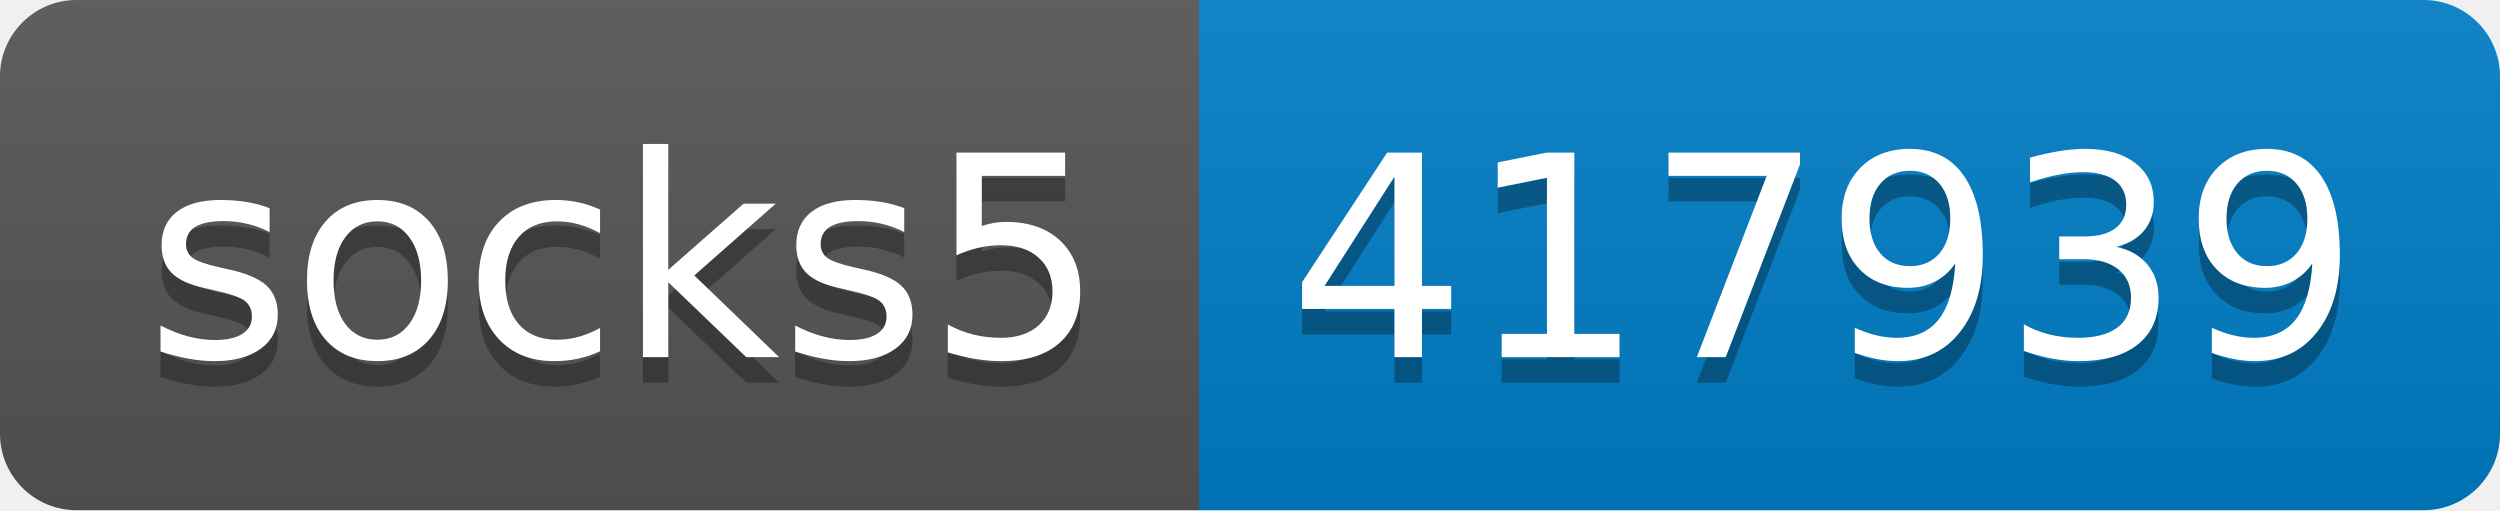
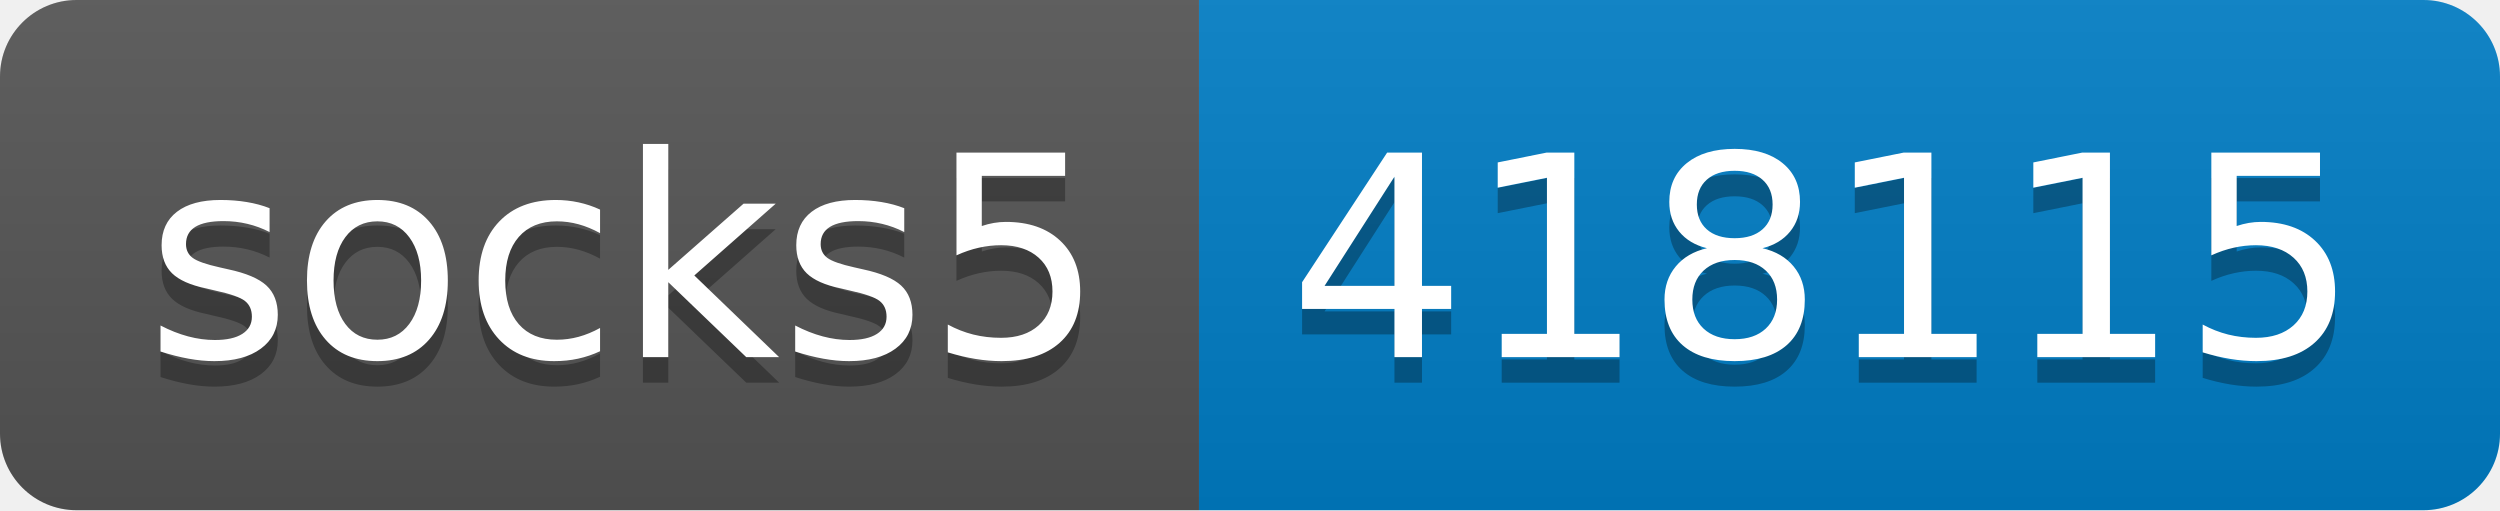
- <svg xmlns="http://www.w3.org/2000/svg" width="98" height="20" role="img" aria-label="socks5: 417939">
+ <svg xmlns="http://www.w3.org/2000/svg" width="98" height="20" role="img" aria-label="socks5: 418115">
  <linearGradient id="s" x2="0" y2="100%">
    <stop offset="0" stop-color="#bbb" stop-opacity=".1" />
    <stop offset="1" stop-opacity=".1" />
  </linearGradient>
  <clipPath id="r">
    <rect width="98" height="20" rx="3" fill="#fff" />
  </clipPath>
  <g clip-path="url(#r)">
    <rect width="47" height="20" fill="#555" />
    <rect x="47" width="51" height="20" fill="#007ec6" />
    <rect width="98" height="20" fill="url(#s)" />
  </g>
  <g fill="#fff" text-anchor="middle" font-family="Verdana,Geneva,DejaVu Sans,sans-serif" text-rendering="geometricPrecision" font-size="110">
    <text aria-hidden="true" x="245" y="150" fill="#010101" fill-opacity=".3" transform="scale(.1)" textLength="370">socks5</text>
    <text x="245" y="140" transform="scale(.1)" fill="#fff" textLength="370">socks5</text>
-     <text aria-hidden="true" x="715" y="150" fill="#010101" fill-opacity=".3" transform="scale(.1)" textLength="410">417939</text>
-     <text x="715" y="140" transform="scale(.1)" fill="#fff" textLength="410">417939</text>
+     <text aria-hidden="true" x="715" y="150" fill="#010101" fill-opacity=".3" transform="scale(.1)" textLength="410">418115</text>
+     <text x="715" y="140" transform="scale(.1)" fill="#fff" textLength="410">418115</text>
  </g>
</svg>
